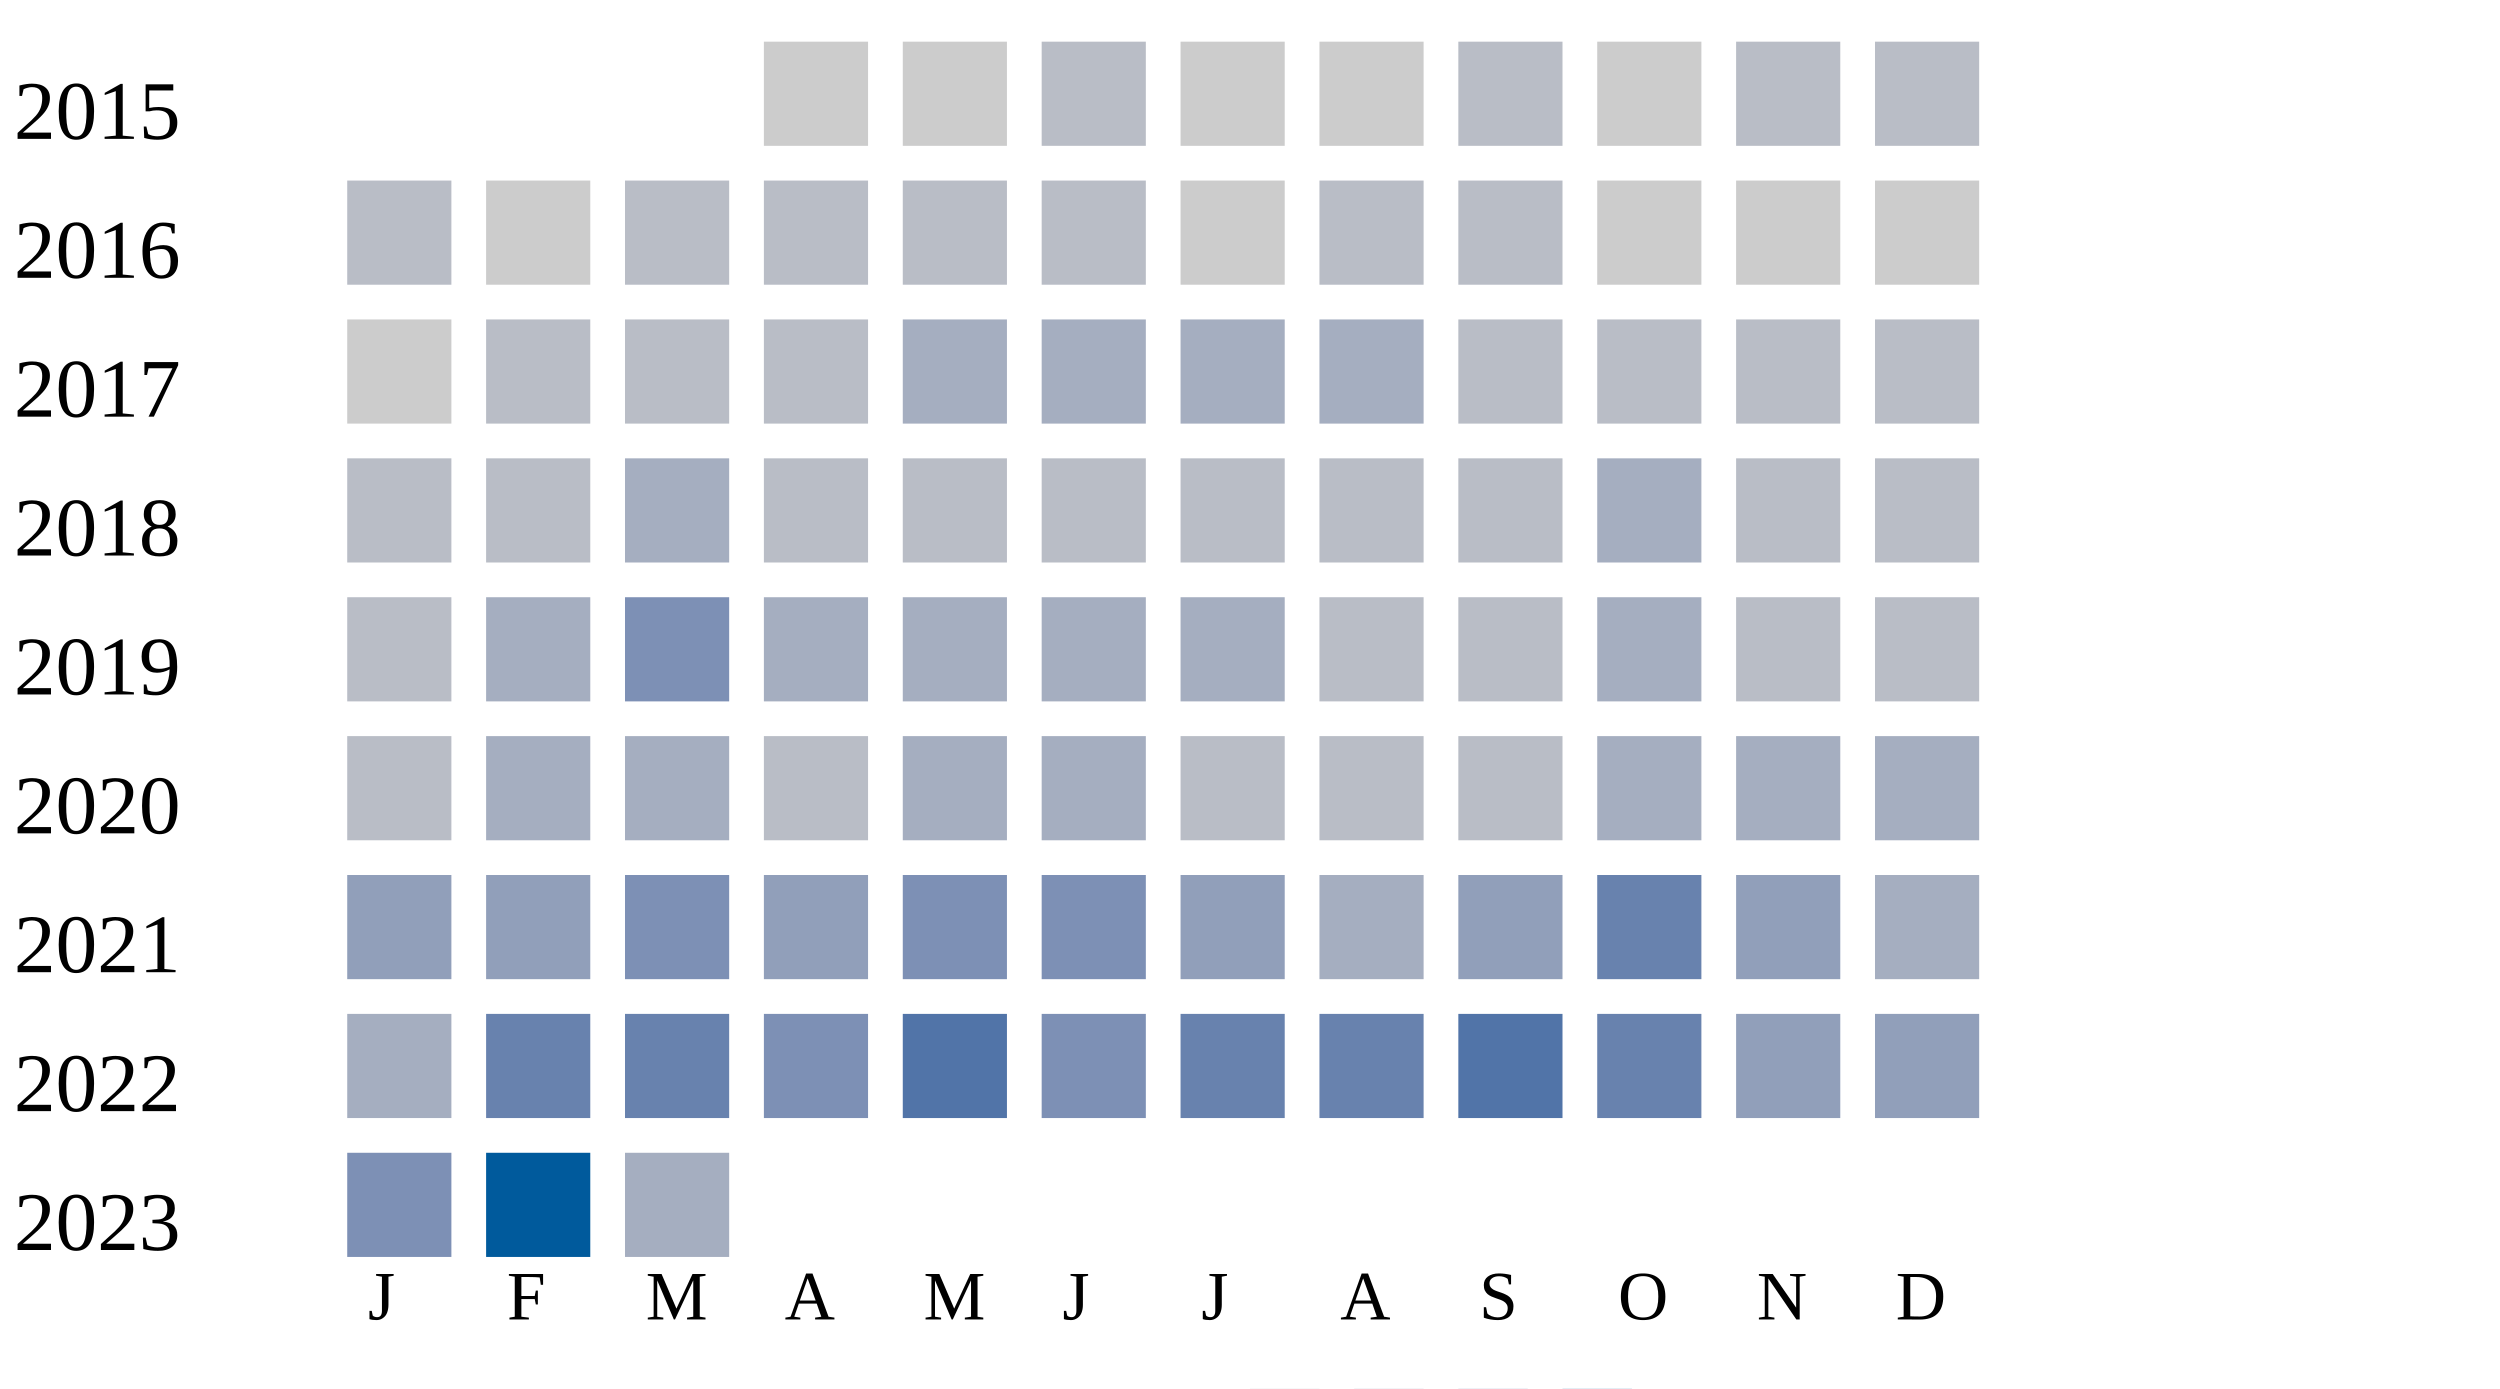
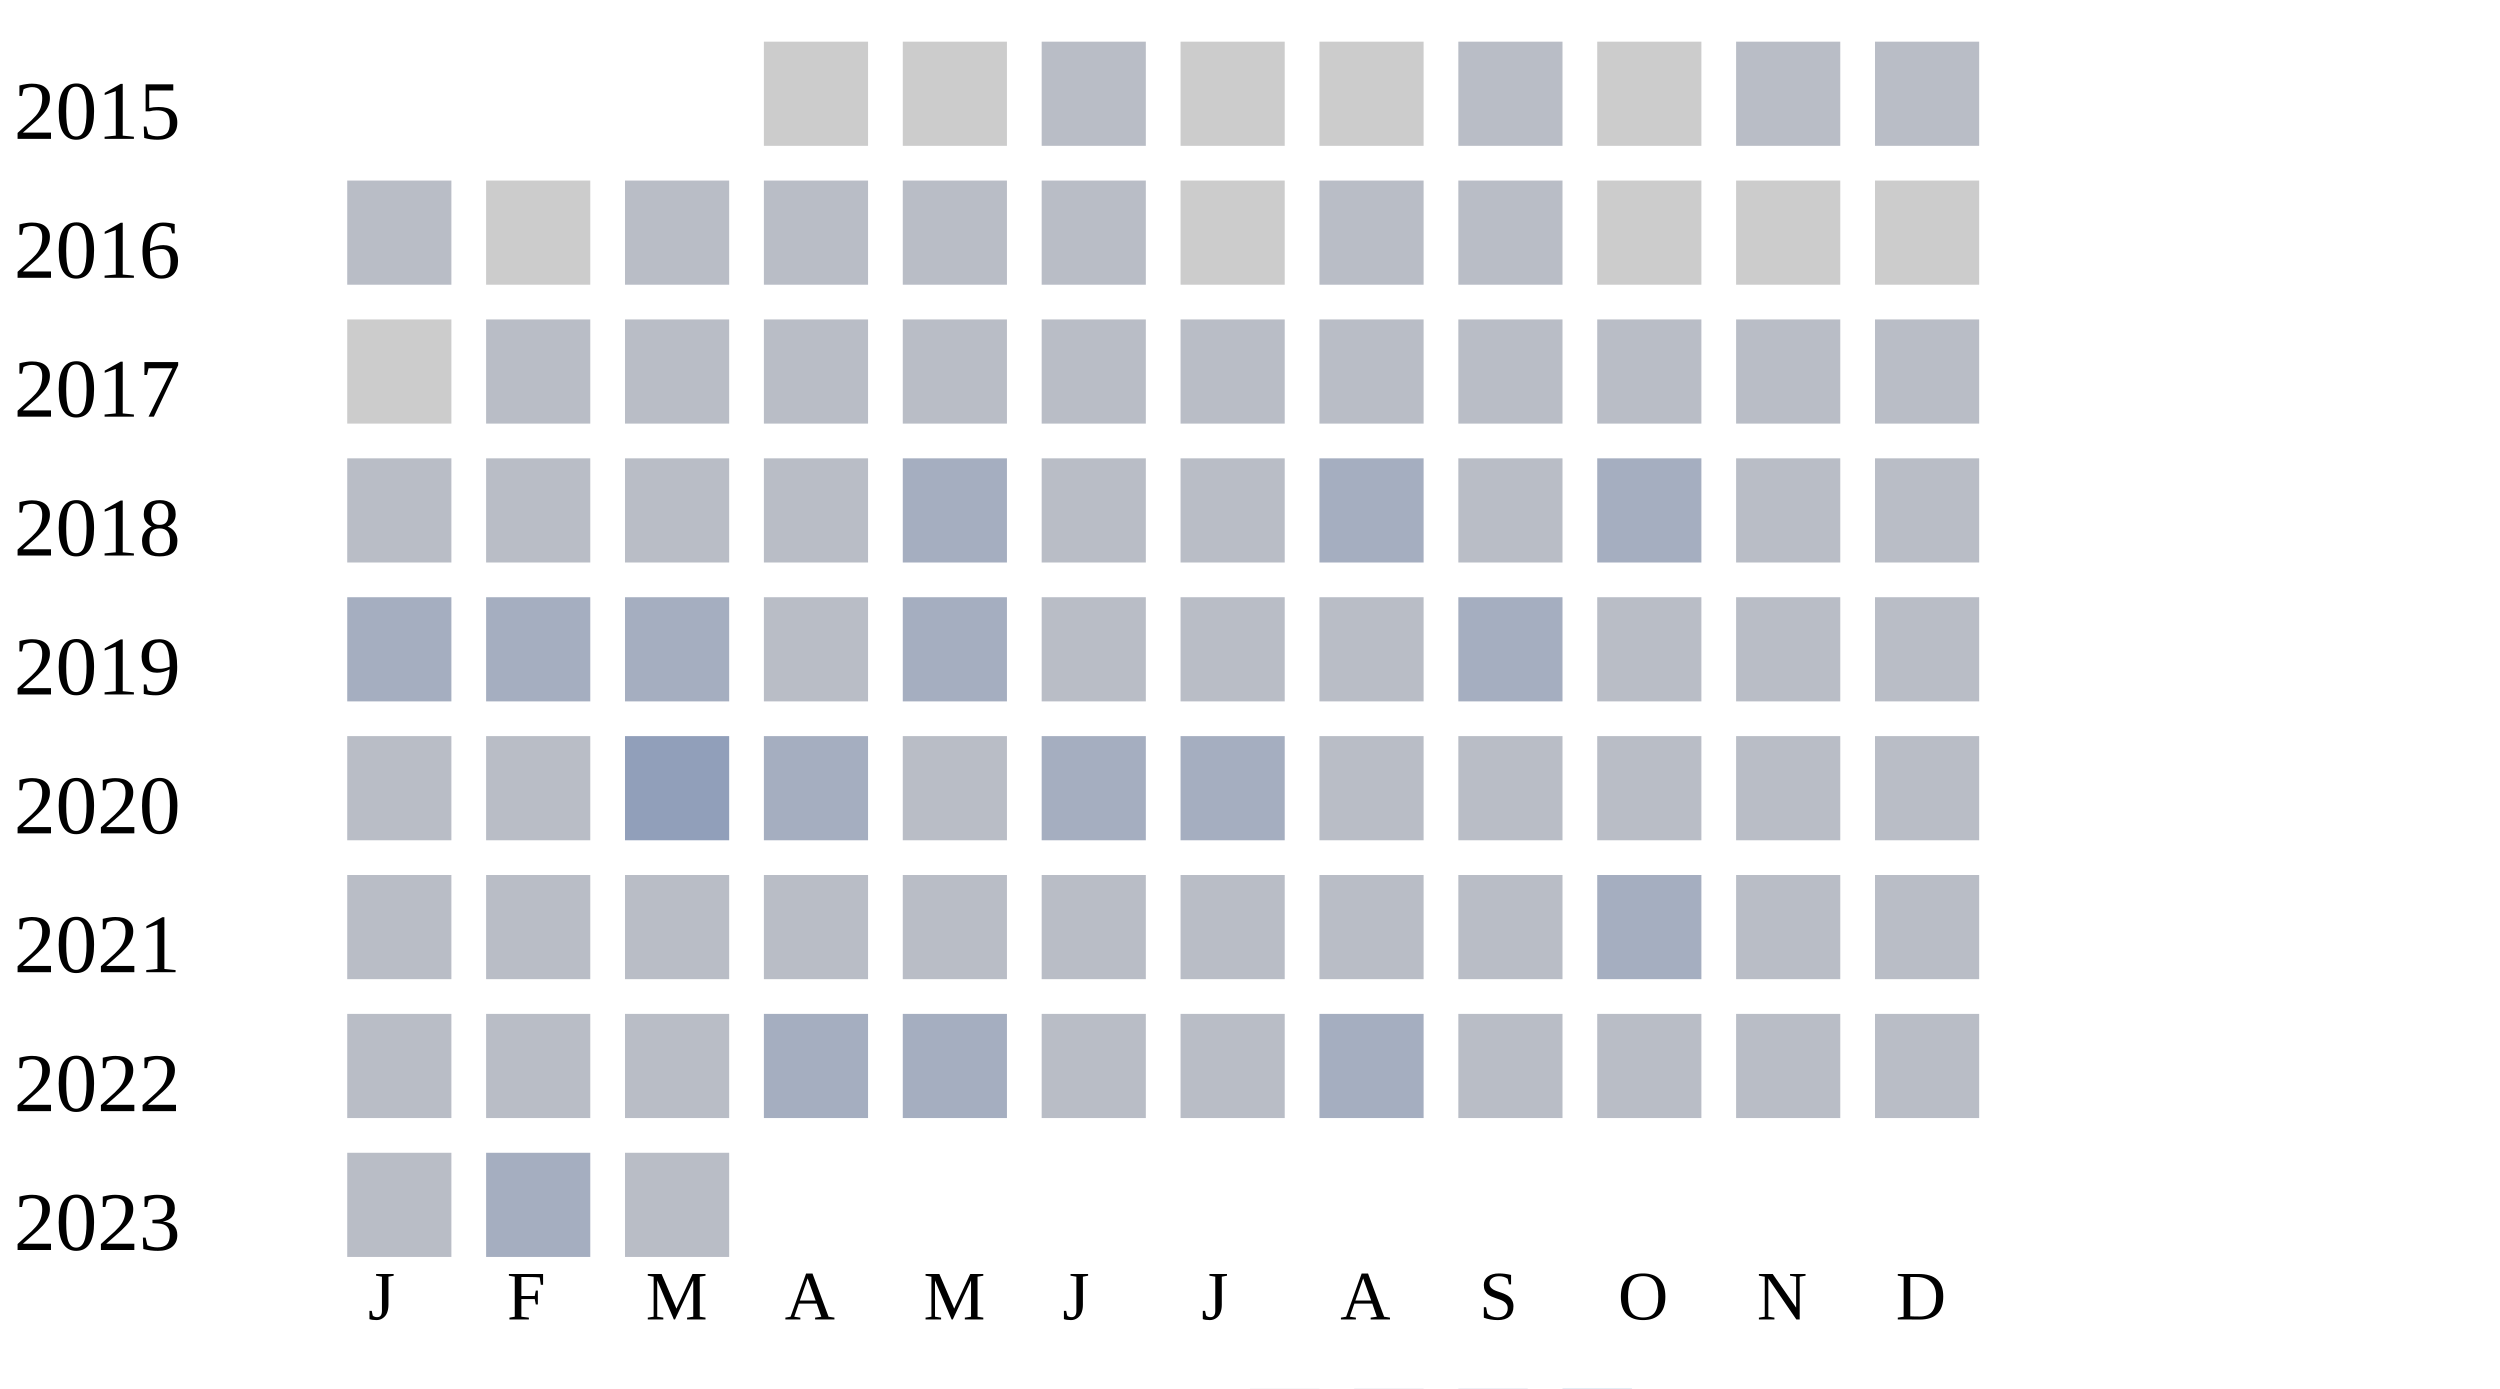
<svg xmlns="http://www.w3.org/2000/svg" width="360" height="200">
  <g transform="translate(0 0)">
    <text x="2" y="20">2015</text>
    <rect x="110" y="6" width="15" height="15" fill="#cccccc" />
    <rect x="130" y="6" width="15" height="15" fill="#cccccc" />
    <rect x="150" y="6" width="15" height="15" fill="#b9bdc6" />
    <rect x="170" y="6" width="15" height="15" fill="#cccccc" />
    <rect x="190" y="6" width="15" height="15" fill="#cccccc" />
    <rect x="210" y="6" width="15" height="15" fill="#b9bdc6" />
    <rect x="230" y="6" width="15" height="15" fill="#cccccc" />
    <rect x="250" y="6" width="15" height="15" fill="#b9bdc6" />
    <rect x="270" y="6" width="15" height="15" fill="#b9bdc6" />
  </g>
  <g transform="translate(0 20)">
    <text x="2" y="20">2016</text>
    <rect x="50" y="6" width="15" height="15" fill="#b9bdc6" />
    <rect x="70" y="6" width="15" height="15" fill="#cccccc" />
    <rect x="90" y="6" width="15" height="15" fill="#b9bdc6" />
    <rect x="110" y="6" width="15" height="15" fill="#b9bdc6" />
    <rect x="130" y="6" width="15" height="15" fill="#b9bdc6" />
    <rect x="150" y="6" width="15" height="15" fill="#b9bdc6" />
    <rect x="170" y="6" width="15" height="15" fill="#cccccc" />
    <rect x="190" y="6" width="15" height="15" fill="#b9bdc6" />
    <rect x="210" y="6" width="15" height="15" fill="#b9bdc6" />
    <rect x="230" y="6" width="15" height="15" fill="#cccccc" />
    <rect x="250" y="6" width="15" height="15" fill="#cccccc" />
    <rect x="270" y="6" width="15" height="15" fill="#cccccc" />
  </g>
  <g transform="translate(0 40)">
    <text x="2" y="20">2017</text>
    <rect x="50" y="6" width="15" height="15" fill="#cccccc" />
    <rect x="70" y="6" width="15" height="15" fill="#b9bdc6" />
    <rect x="90" y="6" width="15" height="15" fill="#b9bdc6" />
    <rect x="110" y="6" width="15" height="15" fill="#b9bdc6" />
-     <rect x="130" y="6" width="15" height="15" fill="#a5aec0" />
-     <rect x="150" y="6" width="15" height="15" fill="#a5aec0" />
-     <rect x="170" y="6" width="15" height="15" fill="#a5aec0" />
-     <rect x="190" y="6" width="15" height="15" fill="#a5aec0" />
+     <rect x="130" y="6" width="15" height="15" fill="#b9bdc6" />
+     <rect x="150" y="6" width="15" height="15" fill="#b9bdc6" />
+     <rect x="170" y="6" width="15" height="15" fill="#b9bdc6" />
+     <rect x="190" y="6" width="15" height="15" fill="#b9bdc6" />
    <rect x="210" y="6" width="15" height="15" fill="#b9bdc6" />
    <rect x="230" y="6" width="15" height="15" fill="#b9bdc6" />
    <rect x="250" y="6" width="15" height="15" fill="#b9bdc6" />
    <rect x="270" y="6" width="15" height="15" fill="#b9bdc6" />
  </g>
  <g transform="translate(0 60)">
    <text x="2" y="20">2018</text>
    <rect x="50" y="6" width="15" height="15" fill="#b9bdc6" />
    <rect x="70" y="6" width="15" height="15" fill="#b9bdc6" />
+     <rect x="90" y="6" width="15" height="15" fill="#b9bdc6" />
+     <rect x="110" y="6" width="15" height="15" fill="#b9bdc6" />
+     <rect x="130" y="6" width="15" height="15" fill="#a5aec0" />
+     <rect x="150" y="6" width="15" height="15" fill="#b9bdc6" />
+     <rect x="170" y="6" width="15" height="15" fill="#b9bdc6" />
+     <rect x="190" y="6" width="15" height="15" fill="#a5aec0" />
+     <rect x="210" y="6" width="15" height="15" fill="#b9bdc6" />
+     <rect x="230" y="6" width="15" height="15" fill="#a5aec0" />
+     <rect x="250" y="6" width="15" height="15" fill="#b9bdc6" />
+     <rect x="270" y="6" width="15" height="15" fill="#b9bdc6" />
+   </g>
+   <g transform="translate(0 80)">
+     <text x="2" y="20">2019</text>
+     <rect x="50" y="6" width="15" height="15" fill="#a5aec0" />
+     <rect x="70" y="6" width="15" height="15" fill="#a5aec0" />
    <rect x="90" y="6" width="15" height="15" fill="#a5aec0" />
+     <rect x="110" y="6" width="15" height="15" fill="#b9bdc6" />
+     <rect x="130" y="6" width="15" height="15" fill="#a5aec0" />
+     <rect x="150" y="6" width="15" height="15" fill="#b9bdc6" />
+     <rect x="170" y="6" width="15" height="15" fill="#b9bdc6" />
+     <rect x="190" y="6" width="15" height="15" fill="#b9bdc6" />
+     <rect x="210" y="6" width="15" height="15" fill="#a5aec0" />
+     <rect x="230" y="6" width="15" height="15" fill="#b9bdc6" />
+     <rect x="250" y="6" width="15" height="15" fill="#b9bdc6" />
+     <rect x="270" y="6" width="15" height="15" fill="#b9bdc6" />
+   </g>
+   <g transform="translate(0 100)">
+     <text x="2" y="20">2020</text>
+     <rect x="50" y="6" width="15" height="15" fill="#b9bdc6" />
+     <rect x="70" y="6" width="15" height="15" fill="#b9bdc6" />
+     <rect x="90" y="6" width="15" height="15" fill="#919fba" />
+     <rect x="110" y="6" width="15" height="15" fill="#a5aec0" />
+     <rect x="130" y="6" width="15" height="15" fill="#b9bdc6" />
+     <rect x="150" y="6" width="15" height="15" fill="#a5aec0" />
+     <rect x="170" y="6" width="15" height="15" fill="#a5aec0" />
+     <rect x="190" y="6" width="15" height="15" fill="#b9bdc6" />
+     <rect x="210" y="6" width="15" height="15" fill="#b9bdc6" />
+     <rect x="230" y="6" width="15" height="15" fill="#b9bdc6" />
+     <rect x="250" y="6" width="15" height="15" fill="#b9bdc6" />
+     <rect x="270" y="6" width="15" height="15" fill="#b9bdc6" />
+   </g>
+   <g transform="translate(0 120)">
+     <text x="2" y="20">2021</text>
+     <rect x="50" y="6" width="15" height="15" fill="#b9bdc6" />
+     <rect x="70" y="6" width="15" height="15" fill="#b9bdc6" />
+     <rect x="90" y="6" width="15" height="15" fill="#b9bdc6" />
    <rect x="110" y="6" width="15" height="15" fill="#b9bdc6" />
    <rect x="130" y="6" width="15" height="15" fill="#b9bdc6" />
    <rect x="150" y="6" width="15" height="15" fill="#b9bdc6" />
    <rect x="170" y="6" width="15" height="15" fill="#b9bdc6" />
    <rect x="190" y="6" width="15" height="15" fill="#b9bdc6" />
    <rect x="210" y="6" width="15" height="15" fill="#b9bdc6" />
    <rect x="230" y="6" width="15" height="15" fill="#a5aec0" />
    <rect x="250" y="6" width="15" height="15" fill="#b9bdc6" />
    <rect x="270" y="6" width="15" height="15" fill="#b9bdc6" />
  </g>
-   <g transform="translate(0 80)">
-     <text x="2" y="20">2019</text>
+   <g transform="translate(0 140)">
+     <text x="2" y="20">2022</text>
    <rect x="50" y="6" width="15" height="15" fill="#b9bdc6" />
-     <rect x="70" y="6" width="15" height="15" fill="#a5aec0" />
-     <rect x="90" y="6" width="15" height="15" fill="#7d90b5" />
+     <rect x="70" y="6" width="15" height="15" fill="#b9bdc6" />
+     <rect x="90" y="6" width="15" height="15" fill="#b9bdc6" />
    <rect x="110" y="6" width="15" height="15" fill="#a5aec0" />
    <rect x="130" y="6" width="15" height="15" fill="#a5aec0" />
-     <rect x="150" y="6" width="15" height="15" fill="#a5aec0" />
-     <rect x="170" y="6" width="15" height="15" fill="#a5aec0" />
-     <rect x="190" y="6" width="15" height="15" fill="#b9bdc6" />
+     <rect x="150" y="6" width="15" height="15" fill="#b9bdc6" />
+     <rect x="170" y="6" width="15" height="15" fill="#b9bdc6" />
+     <rect x="190" y="6" width="15" height="15" fill="#a5aec0" />
    <rect x="210" y="6" width="15" height="15" fill="#b9bdc6" />
-     <rect x="230" y="6" width="15" height="15" fill="#a5aec0" />
+     <rect x="230" y="6" width="15" height="15" fill="#b9bdc6" />
    <rect x="250" y="6" width="15" height="15" fill="#b9bdc6" />
    <rect x="270" y="6" width="15" height="15" fill="#b9bdc6" />
  </g>
-   <g transform="translate(0 100)">
-     <text x="2" y="20">2020</text>
+   <g transform="translate(0 160)">
+     <text x="2" y="20">2023</text>
    <rect x="50" y="6" width="15" height="15" fill="#b9bdc6" />
    <rect x="70" y="6" width="15" height="15" fill="#a5aec0" />
-     <rect x="90" y="6" width="15" height="15" fill="#a5aec0" />
-     <rect x="110" y="6" width="15" height="15" fill="#b9bdc6" />
-     <rect x="130" y="6" width="15" height="15" fill="#a5aec0" />
-     <rect x="150" y="6" width="15" height="15" fill="#a5aec0" />
-     <rect x="170" y="6" width="15" height="15" fill="#b9bdc6" />
-     <rect x="190" y="6" width="15" height="15" fill="#b9bdc6" />
-     <rect x="210" y="6" width="15" height="15" fill="#b9bdc6" />
-     <rect x="230" y="6" width="15" height="15" fill="#a5aec0" />
-     <rect x="250" y="6" width="15" height="15" fill="#a5aec0" />
-     <rect x="270" y="6" width="15" height="15" fill="#a5aec0" />
-   </g>
-   <g transform="translate(0 120)">
-     <text x="2" y="20">2021</text>
-     <rect x="50" y="6" width="15" height="15" fill="#919fba" />
-     <rect x="70" y="6" width="15" height="15" fill="#919fba" />
-     <rect x="90" y="6" width="15" height="15" fill="#7d90b5" />
-     <rect x="110" y="6" width="15" height="15" fill="#919fba" />
-     <rect x="130" y="6" width="15" height="15" fill="#7d90b5" />
-     <rect x="150" y="6" width="15" height="15" fill="#7d90b5" />
-     <rect x="170" y="6" width="15" height="15" fill="#919fba" />
-     <rect x="190" y="6" width="15" height="15" fill="#a5aec0" />
-     <rect x="210" y="6" width="15" height="15" fill="#919fba" />
-     <rect x="230" y="6" width="15" height="15" fill="#6882ae" />
-     <rect x="250" y="6" width="15" height="15" fill="#919fba" />
-     <rect x="270" y="6" width="15" height="15" fill="#a5aec0" />
-   </g>
-   <g transform="translate(0 140)">
-     <text x="2" y="20">2022</text>
-     <rect x="50" y="6" width="15" height="15" fill="#a5aec0" />
-     <rect x="70" y="6" width="15" height="15" fill="#6882ae" />
-     <rect x="90" y="6" width="15" height="15" fill="#6882ae" />
-     <rect x="110" y="6" width="15" height="15" fill="#7d90b5" />
-     <rect x="130" y="6" width="15" height="15" fill="#5174a8" />
-     <rect x="150" y="6" width="15" height="15" fill="#7d90b5" />
-     <rect x="170" y="6" width="15" height="15" fill="#6882ae" />
-     <rect x="190" y="6" width="15" height="15" fill="#6882ae" />
-     <rect x="210" y="6" width="15" height="15" fill="#5174a8" />
-     <rect x="230" y="6" width="15" height="15" fill="#6882ae" />
-     <rect x="250" y="6" width="15" height="15" fill="#919fba" />
-     <rect x="270" y="6" width="15" height="15" fill="#919fba" />
-   </g>
-   <g transform="translate(0 160)">
-     <text x="2" y="20">2023</text>
-     <rect x="50" y="6" width="15" height="15" fill="#7d90b5" />
-     <rect x="70" y="6" width="15" height="15" fill="#005a9c" />
-     <rect x="90" y="6" width="15" height="15" fill="#a5aec0" />
+     <rect x="90" y="6" width="15" height="15" fill="#b9bdc6" />
  </g>
  <text style="font-size: 10px; text-align: center" x="53" y="190">J</text>
  <text style="font-size: 10px; text-align: center" x="73" y="190">F</text>
  <text style="font-size: 10px; text-align: center" x="93" y="190">M</text>
  <text style="font-size: 10px; text-align: center" x="113" y="190">A</text>
  <text style="font-size: 10px; text-align: center" x="133" y="190">M</text>
  <text style="font-size: 10px; text-align: center" x="153" y="190">J</text>
  <text style="font-size: 10px; text-align: center" x="173" y="190">J</text>
  <text style="font-size: 10px; text-align: center" x="193" y="190">A</text>
  <text style="font-size: 10px; text-align: center" x="213" y="190">S</text>
  <text style="font-size: 10px; text-align: center" x="233" y="190">O</text>
  <text style="font-size: 10px; text-align: center" x="253" y="190">N</text>
  <text style="font-size: 10px; text-align: center" x="273" y="190">D</text>
  <text style="font-size: 10px;" x="155" y="209">Less</text>
  <rect fill="#b9bdc6" width="10" height="10" x="180" y="200" />
  <rect fill="#919fba" width="10" height="10" x="195" y="200" />
  <rect fill="#6882ae" width="10" height="10" x="210" y="200" />
  <rect fill="#005a9c" width="10" height="10" x="225" y="200" />
  <text x="240" y="209" style="font-size: 10px;">More</text>
</svg>
